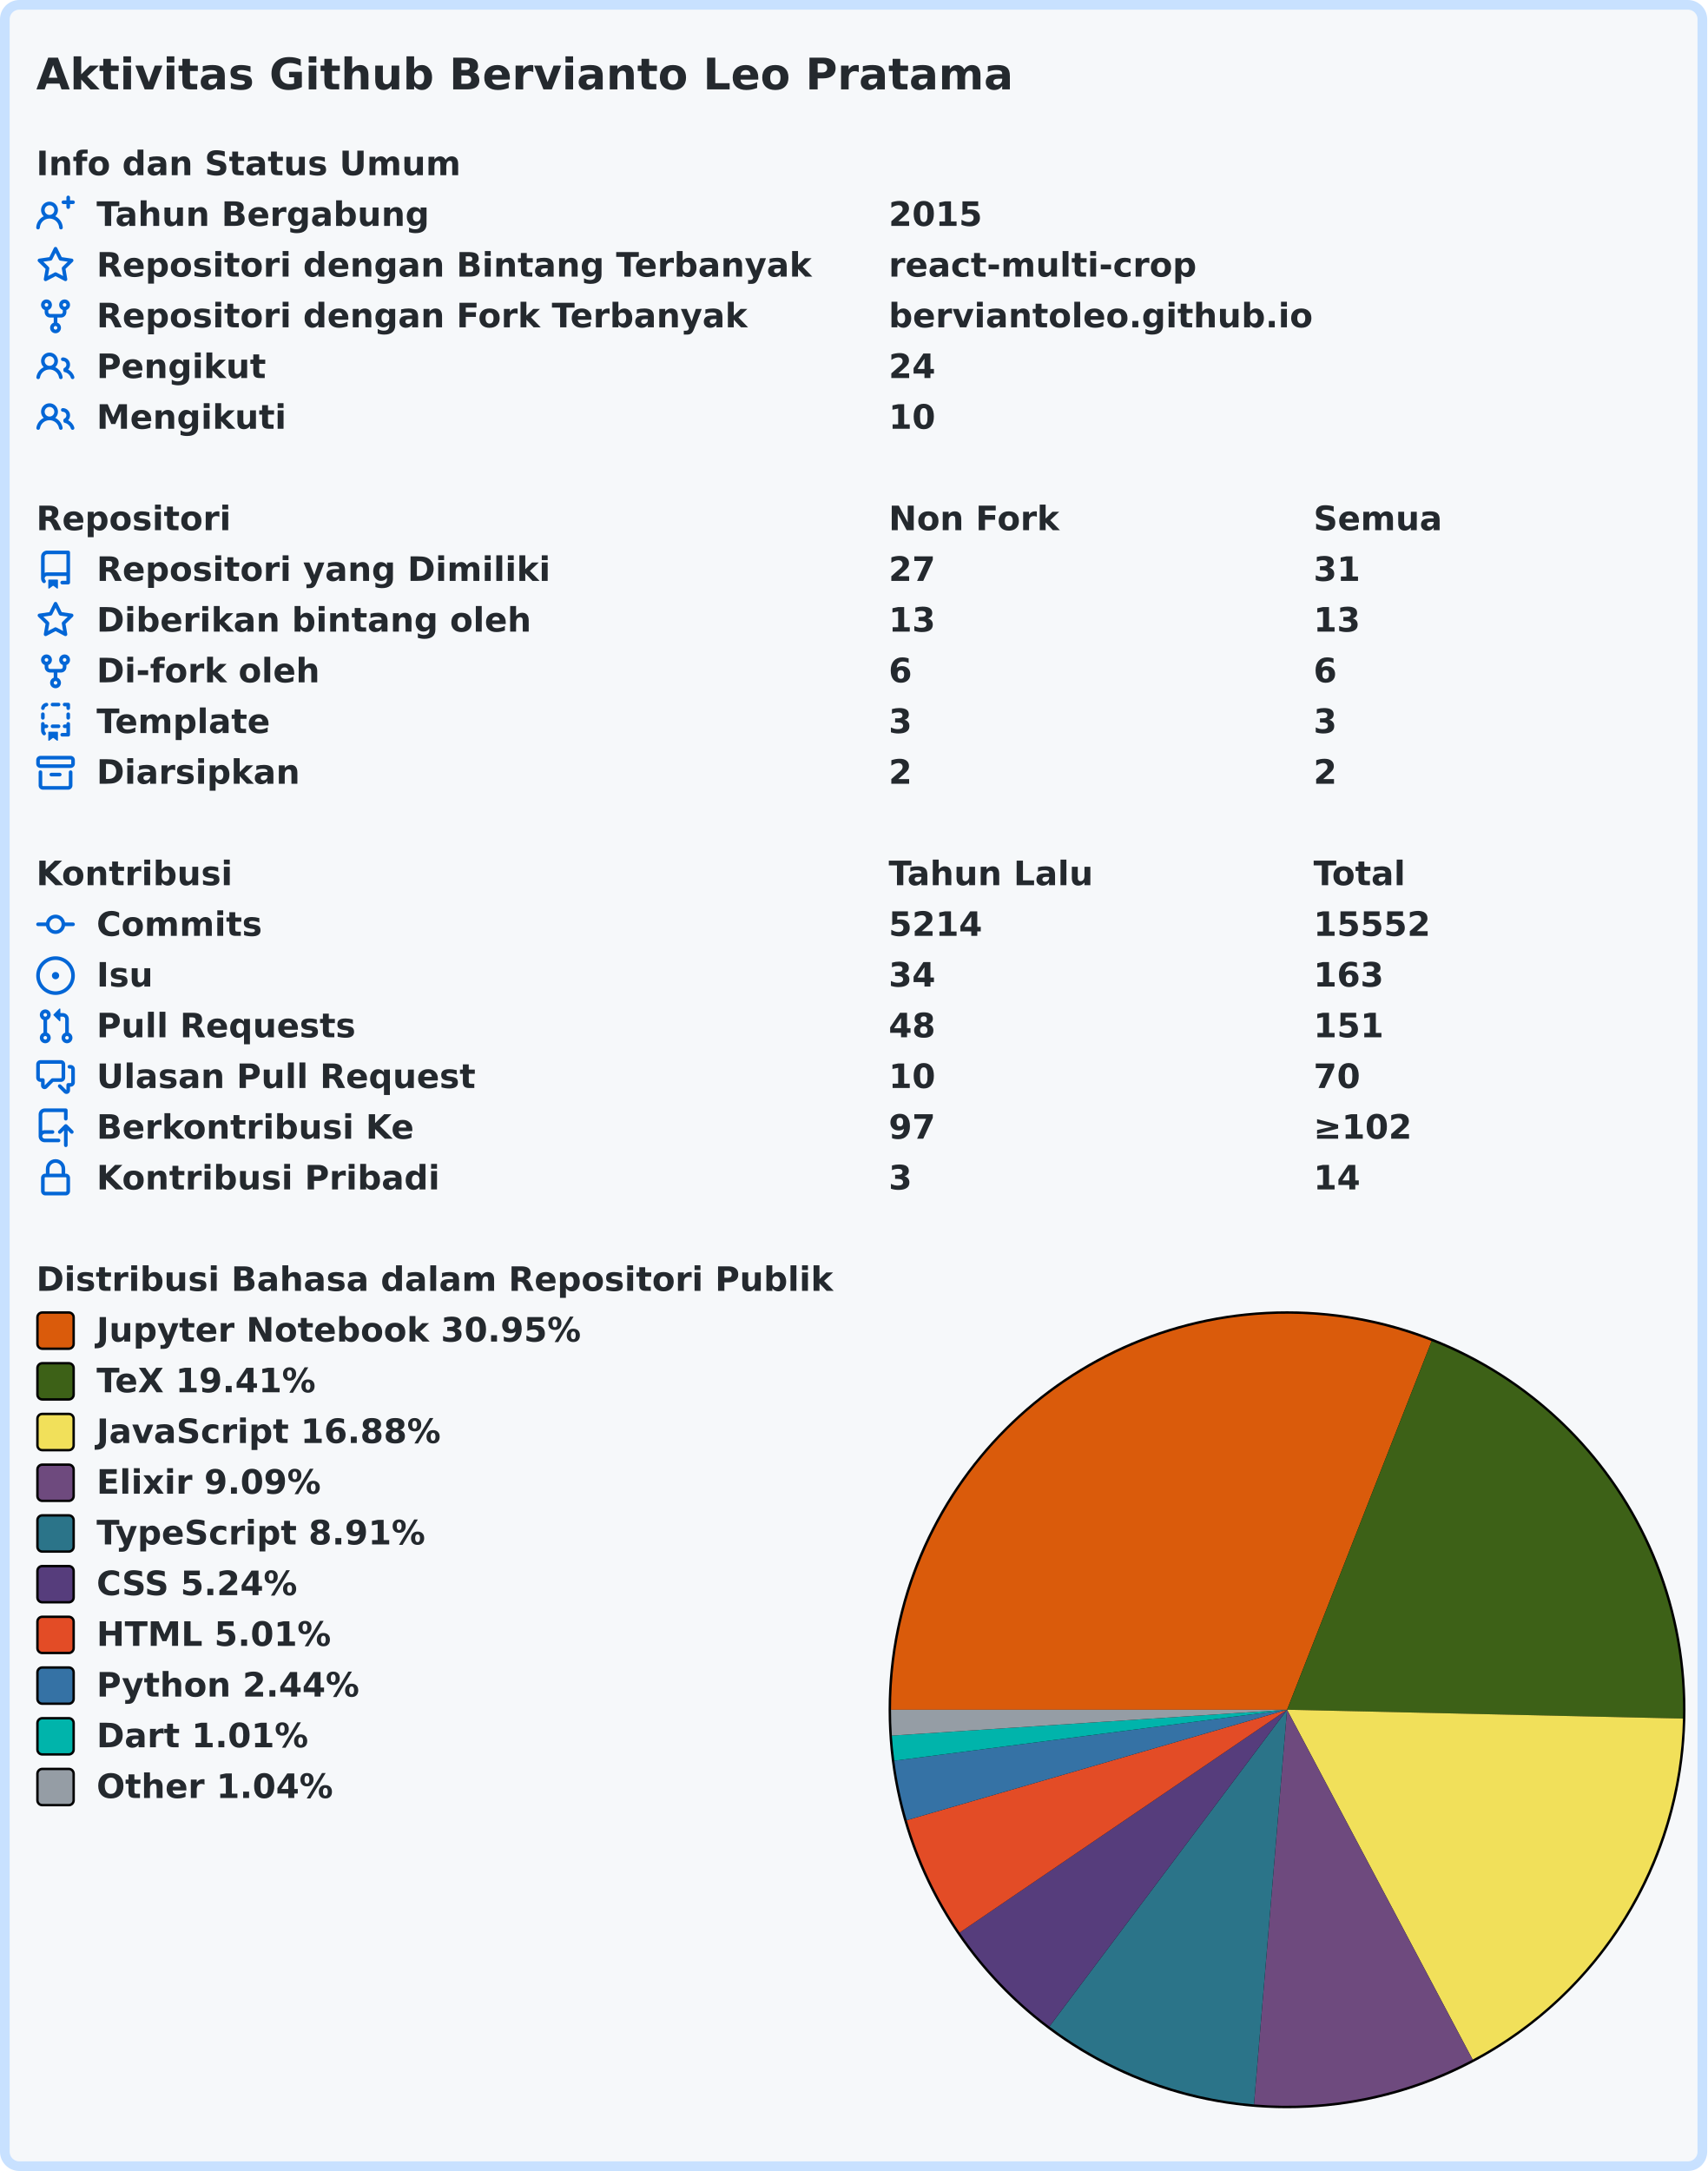
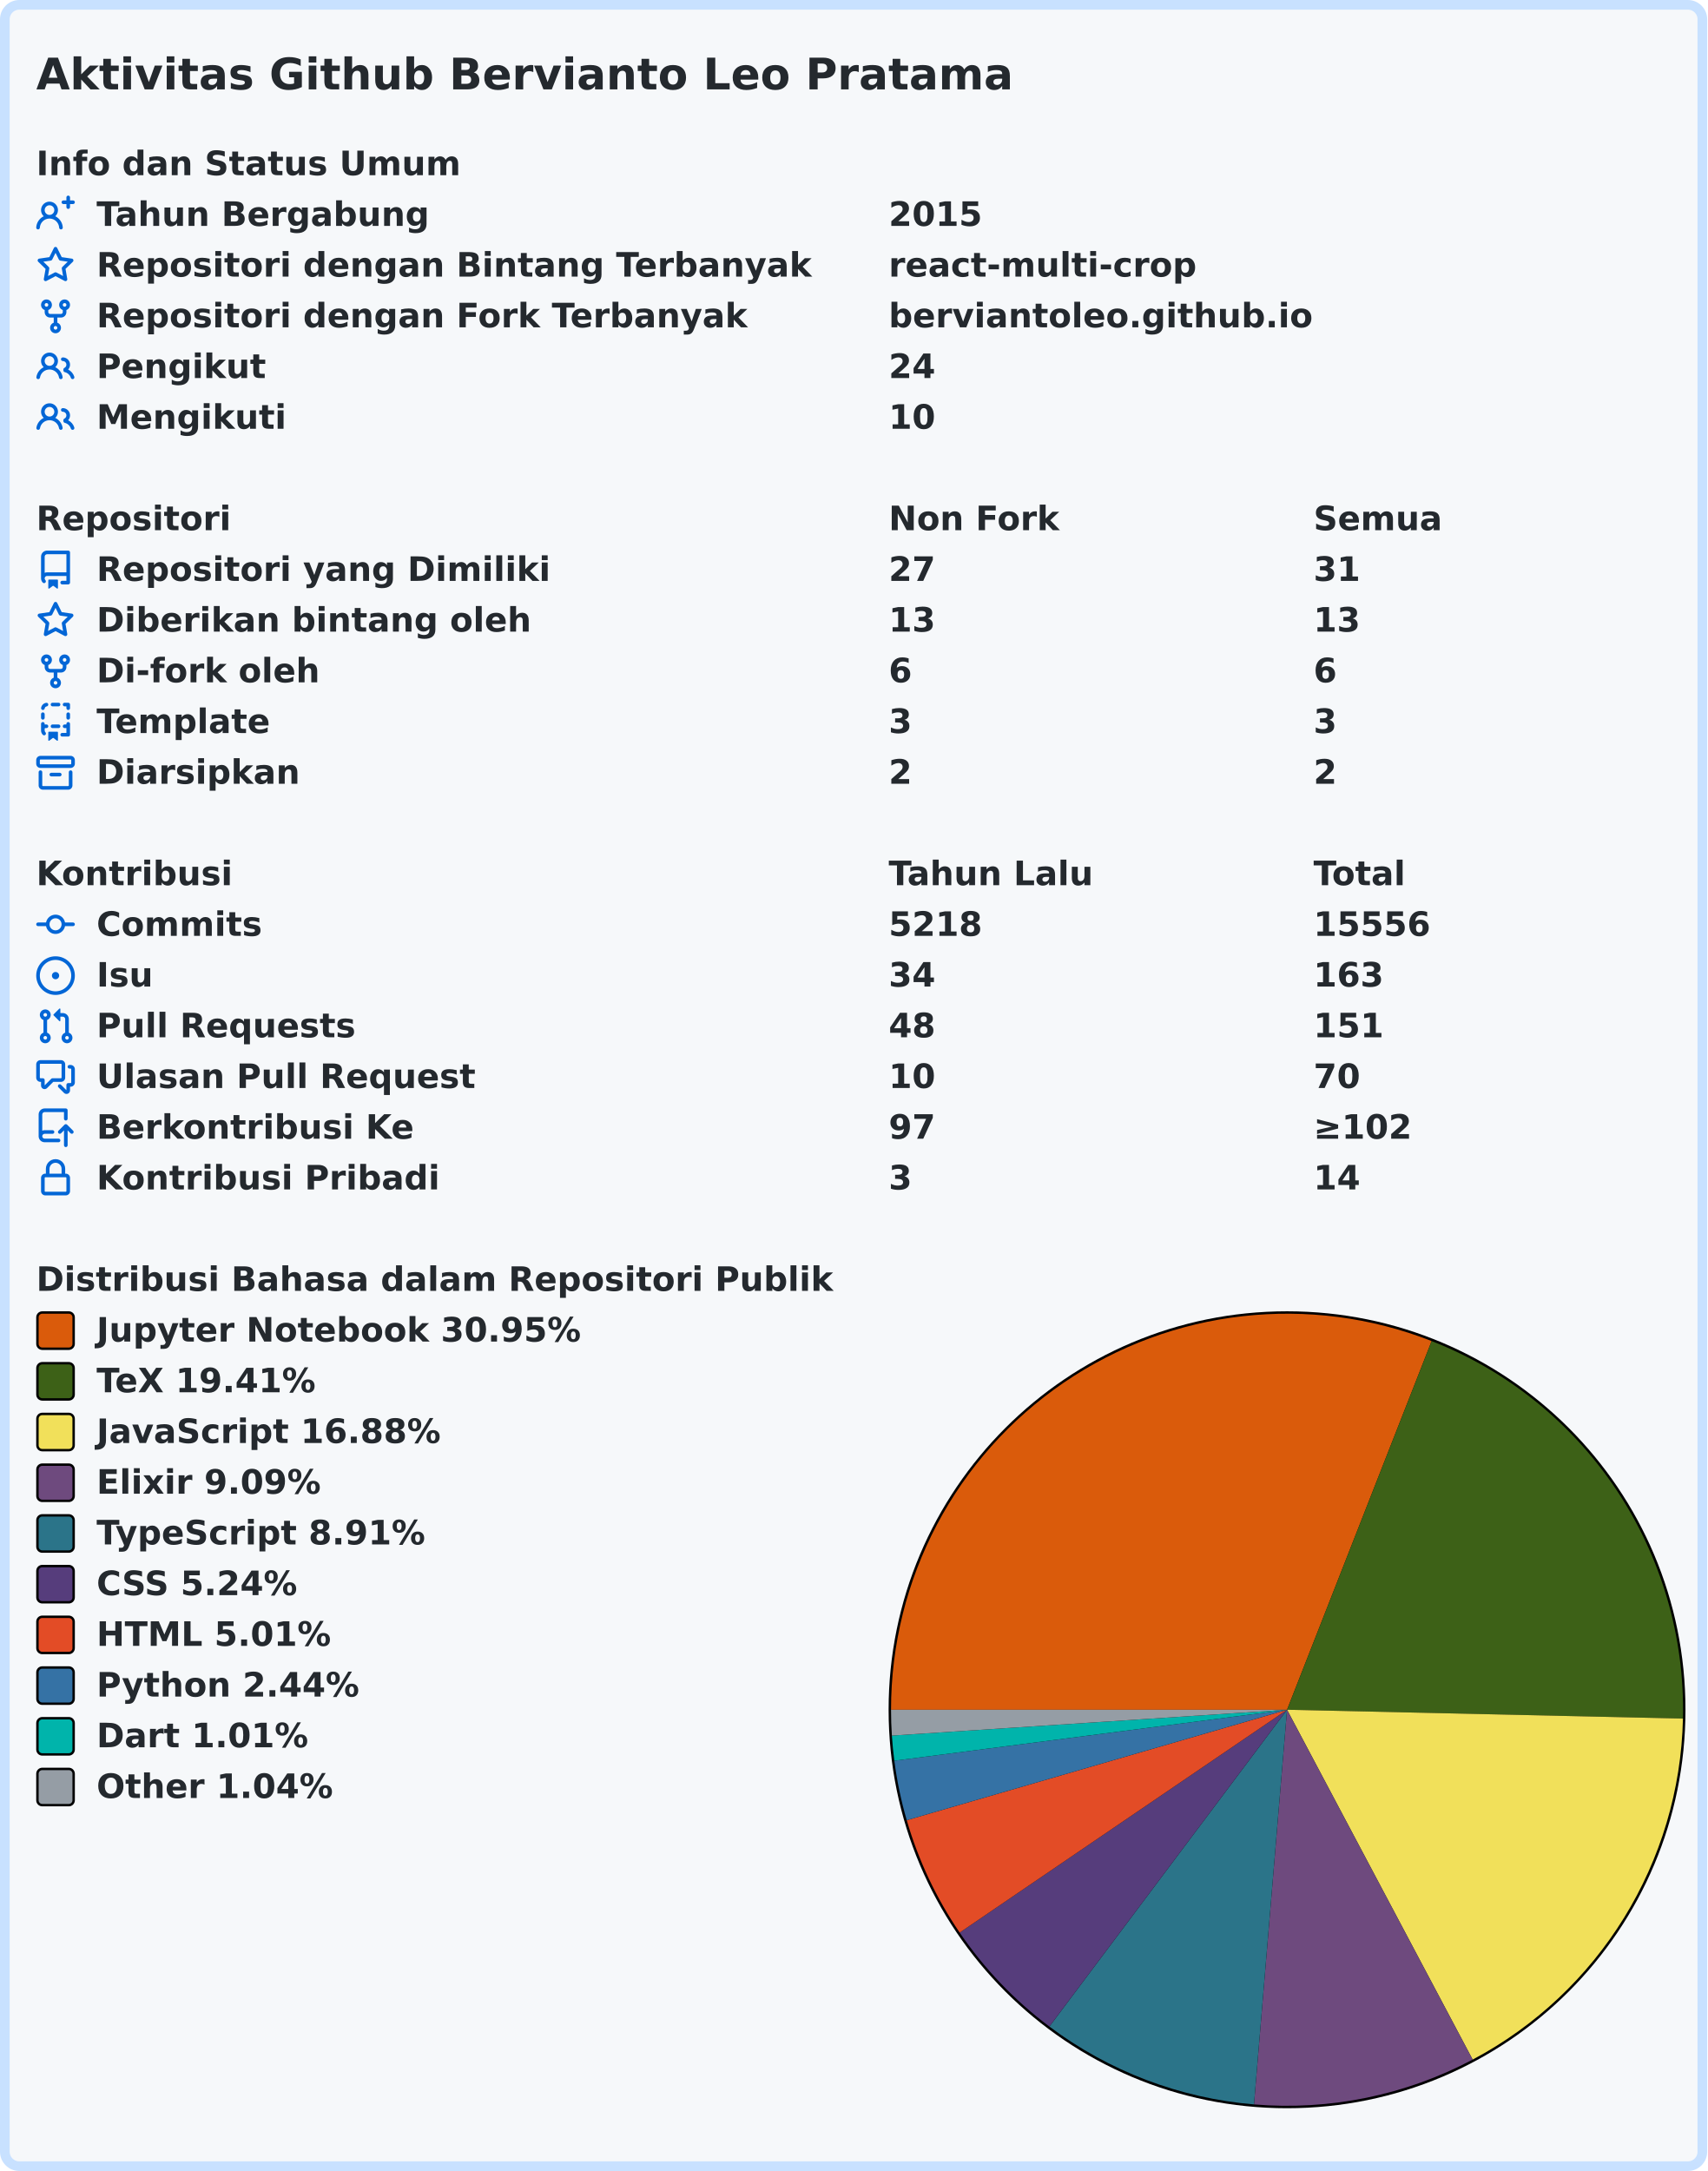
<svg xmlns="http://www.w3.org/2000/svg" width="707" height="899" viewBox="0 0 707 899" lang="id" xml:lang="id">
  <rect x="2" y="2" stroke-width="4" rx="6" width="703" height="895" stroke="#c8e1ff" fill="#f6f8fa" />
  <g font-weight="600" font-size="110pt" font-family="Verdana,Geneva,DejaVu Sans,sans-serif" text-rendering="geometricPrecision">
    <text x="122" y="301" lengthAdjust="spacingAndGlyphs" textLength="3261" transform="scale(0.123)" fill="#24292e">Aktivitas Github Bervianto Leo Pratama</text>
    <g transform="translate(0, 60)" fill="#24292e">
      <g transform="translate(15, 0)">
        <g transform="scale(0.095)">
          <text x="0" y="132" textLength="1852" lengthAdjust="spacingAndGlyphs">Info dan Status Umum</text>
        </g>
      </g>
      <g transform="translate(15, 21)">
        <path fill="#0366d6" fill-rule="evenodd" d="M13.25 0a.75.75 0 01.75.75V2h1.25a.75.75 0 010 1.5H14v1.25a.75.75 0 01-1.5 0V3.5h-1.25a.75.75 0 010-1.5h1.25V.75a.75.75 0 01.75-.75zM5.5 4a2 2 0 100 4 2 2 0 000-4zm2.4 4.548a3.5 3.5 0 10-4.799 0 5.527 5.527 0 00-3.1 4.66.75.75 0 101.498.085A4.01 4.01 0 015.5 9.5a4.01 4.01 0 014.001 3.793.75.75 0 101.498-.086 5.527 5.527 0 00-3.1-4.659z" />
        <g transform="scale(0.095)">
          <text lengthAdjust="spacingAndGlyphs" textLength="1478" x="263" y="132">Tahun Bergabung</text>
          <text lengthAdjust="spacingAndGlyphs" textLength="420" x="3716" y="132">2015</text>
        </g>
      </g>
      <g transform="translate(15, 42)">
        <path fill="#0366d6" fill-rule="evenodd" d="M8 .25a.75.75 0 01.673.418l1.882 3.815 4.21.612a.75.75 0 01.416 1.279l-3.046 2.97.719 4.192a.75.75 0 01-1.088.791L8 12.347l-3.766 1.98a.75.75 0 01-1.088-.79l.72-4.194L.818 6.374a.75.75 0 01.416-1.28l4.21-.611L7.327.668A.75.75 0 018 .25zm0 2.445L6.615 5.5a.75.75 0 01-.564.41l-3.097.45 2.24 2.184a.75.75 0 01.216.664l-.528 3.084 2.769-1.456a.75.75 0 01.698 0l2.77 1.456-.53-3.084a.75.75 0 01.216-.664l2.24-2.183-3.096-.45a.75.75 0 01-.564-.41L8 2.694v.001z" />
        <g transform="scale(0.095)">
          <text lengthAdjust="spacingAndGlyphs" textLength="3126" x="263" y="132">Repositori dengan Bintang Terbanyak</text>
          <text lengthAdjust="spacingAndGlyphs" textLength="1330" x="3716" y="132">react-multi-crop</text>
        </g>
      </g>
      <g transform="translate(15, 63)">
        <path fill="#0366d6" fill-rule="evenodd" d="M5 3.25a.75.75 0 11-1.5 0 .75.75 0 011.5 0zm0 2.122a2.25 2.25 0 10-1.5 0v.878A2.25 2.25 0 005.75 8.5h1.5v2.128a2.251 2.251 0 101.5 0V8.5h1.5a2.25 2.25 0 002.25-2.25v-.878a2.25 2.25 0 10-1.5 0v.878a.75.75 0 01-.75.75h-4.5A.75.75 0 015 6.25v-.878zm3.75 7.378a.75.75 0 11-1.5 0 .75.75 0 011.5 0zm3-8.75a.75.75 0 100-1.5.75.75 0 000 1.5z" />
        <g transform="scale(0.095)">
          <text lengthAdjust="spacingAndGlyphs" textLength="2846" x="263" y="132">Repositori dengan Fork Terbanyak</text>
          <text lengthAdjust="spacingAndGlyphs" textLength="1821" x="3716" y="132">berviantoleo.github.io</text>
        </g>
      </g>
      <g transform="translate(15, 84)">
        <path fill="#0366d6" fill-rule="evenodd" d="M5.5 3.5a2 2 0 100 4 2 2 0 000-4zM2 5.5a3.5 3.5 0 115.898 2.549 5.507 5.507 0 013.034 4.084.75.75 0 11-1.482.235 4.001 4.001 0 00-7.9 0 .75.75 0 01-1.482-.236A5.507 5.507 0 013.102 8.05 3.49 3.49 0 012 5.5zM11 4a.75.75 0 100 1.5 1.5 1.5 0 01.666 2.844.75.75 0 00-.416.672v.352a.75.75 0 00.574.73c1.2.289 2.162 1.2 2.522 2.372a.75.75 0 101.434-.44 5.01 5.01 0 00-2.56-3.012A3 3 0 0011 4z" />
        <g transform="scale(0.095)">
          <text lengthAdjust="spacingAndGlyphs" textLength="723" x="263" y="132">Pengikut</text>
          <text lengthAdjust="spacingAndGlyphs" textLength="210" x="3716" y="132">24</text>
        </g>
      </g>
      <g transform="translate(15, 105)">
        <path fill="#0366d6" fill-rule="evenodd" d="M5.5 3.5a2 2 0 100 4 2 2 0 000-4zM2 5.5a3.5 3.5 0 115.898 2.549 5.507 5.507 0 013.034 4.084.75.75 0 11-1.482.235 4.001 4.001 0 00-7.9 0 .75.75 0 01-1.482-.236A5.507 5.507 0 013.102 8.05 3.49 3.49 0 012 5.5zM11 4a.75.75 0 100 1.5 1.5 1.5 0 01.666 2.844.75.75 0 00-.416.672v.352a.75.75 0 00.574.73c1.2.289 2.162 1.2 2.522 2.372a.75.75 0 101.434-.44 5.01 5.01 0 00-2.56-3.012A3 3 0 0011 4z" />
        <g transform="scale(0.095)">
          <text lengthAdjust="spacingAndGlyphs" textLength="813" x="263" y="132">Mengikuti</text>
          <text lengthAdjust="spacingAndGlyphs" textLength="210" x="3716" y="132">10</text>
        </g>
      </g>
    </g>
    <g transform="translate(0, 207)" fill="#24292e">
      <g transform="translate(15, 0)">
        <g transform="scale(0.095)">
          <text x="0" y="132" textLength="832" lengthAdjust="spacingAndGlyphs">Repositori</text>
          <text x="3716" y="132" textLength="740" lengthAdjust="spacingAndGlyphs">Non Fork</text>
          <text x="5568" y="132" textLength="573" lengthAdjust="spacingAndGlyphs">Semua</text>
        </g>
      </g>
      <g transform="translate(15, 21)">
        <path fill="#0366d6" fill-rule="evenodd" d="M2 2.5A2.5 2.5 0 014.5 0h8.75a.75.75 0 01.75.75v12.5a.75.75 0 01-.75.75h-2.5a.75.75 0 110-1.5h1.75v-2h-8a1 1 0 00-.714 1.7.75.75 0 01-1.072 1.05A2.495 2.495 0 012 11.5v-9zm10.5-1V9h-8c-.356 0-.694.074-1 .208V2.5a1 1 0 011-1h8zM5 12.25v3.25a.25.25 0 00.4.2l1.45-1.087a.25.25 0 01.3 0L8.6 15.7a.25.25 0 00.4-.2v-3.25a.25.25 0 00-.25-.25h-3.5a.25.25 0 00-.25.25z" />
        <g transform="scale(0.095)">
          <text lengthAdjust="spacingAndGlyphs" textLength="1962" x="263" y="132">Repositori yang Dimiliki</text>
          <text lengthAdjust="spacingAndGlyphs" textLength="210" x="3716" y="132">27</text>
          <text lengthAdjust="spacingAndGlyphs" textLength="210" x="5568" y="132">31</text>
        </g>
      </g>
      <g transform="translate(15, 42)">
        <path fill="#0366d6" fill-rule="evenodd" d="M8 .25a.75.75 0 01.673.418l1.882 3.815 4.21.612a.75.75 0 01.416 1.279l-3.046 2.97.719 4.192a.75.75 0 01-1.088.791L8 12.347l-3.766 1.98a.75.75 0 01-1.088-.79l.72-4.194L.818 6.374a.75.75 0 01.416-1.28l4.21-.611L7.327.668A.75.75 0 018 .25zm0 2.445L6.615 5.5a.75.75 0 01-.564.41l-3.097.45 2.24 2.184a.75.75 0 01.216.664l-.528 3.084 2.769-1.456a.75.75 0 01.698 0l2.77 1.456-.53-3.084a.75.75 0 01.216-.664l2.24-2.183-3.096-.45a.75.75 0 01-.564-.41L8 2.694v.001z" />
        <g transform="scale(0.095)">
          <text lengthAdjust="spacingAndGlyphs" textLength="1887" x="263" y="132">Diberikan bintang oleh</text>
          <text lengthAdjust="spacingAndGlyphs" textLength="210" x="3716" y="132">13</text>
          <text lengthAdjust="spacingAndGlyphs" textLength="210" x="5568" y="132">13</text>
        </g>
      </g>
      <g transform="translate(15, 63)">
        <path fill="#0366d6" fill-rule="evenodd" d="M5 3.25a.75.75 0 11-1.5 0 .75.75 0 011.5 0zm0 2.122a2.25 2.25 0 10-1.5 0v.878A2.25 2.25 0 005.75 8.5h1.5v2.128a2.251 2.251 0 101.5 0V8.5h1.5a2.25 2.25 0 002.25-2.25v-.878a2.25 2.25 0 10-1.5 0v.878a.75.75 0 01-.75.75h-4.5A.75.75 0 015 6.25v-.878zm3.75 7.378a.75.75 0 11-1.5 0 .75.75 0 011.5 0zm3-8.75a.75.75 0 100-1.5.75.75 0 000 1.5z" />
        <g transform="scale(0.095)">
          <text lengthAdjust="spacingAndGlyphs" textLength="963" x="263" y="132">Di-fork oleh</text>
          <text lengthAdjust="spacingAndGlyphs" textLength="105" x="3716" y="132">6</text>
          <text lengthAdjust="spacingAndGlyphs" textLength="105" x="5568" y="132">6</text>
        </g>
      </g>
      <g transform="translate(15, 84)">
        <path fill="#0366d6" fill-rule="evenodd" d="M6 .75A.75.75 0 016.75 0h2.5a.75.75 0 010 1.5h-2.5A.75.75 0 016 .75zm5 0a.75.75 0 01.75-.75h1.5a.75.75 0 01.75.75v1.5a.75.75 0 01-1.5 0V1.5h-.75A.75.75 0 0111 .75zM4.992.662a.75.75 0 01-.636.848c-.436.063-.783.41-.846.846a.75.75 0 01-1.485-.212A2.501 2.501 0 014.144.025a.75.75 0 01.848.637zM2.75 4a.75.75 0 01.75.75v1.5a.75.75 0 01-1.5 0v-1.5A.75.75 0 012.75 4zm10.5 0a.75.75 0 01.75.75v1.5a.75.75 0 01-1.5 0v-1.5a.75.75 0 01.75-.75zM2.75 8a.75.75 0 01.75.75v.268A1.72 1.72 0 013.75 9h.5a.75.75 0 010 1.5h-.5a.25.25 0 00-.25.25v.75c0 .28.114.532.3.714a.75.75 0 01-1.05 1.072A2.495 2.495 0 012 11.5V8.75A.75.75 0 012.75 8zm10.5 0a.75.75 0 01.75.75v4.5a.75.75 0 01-.75.75h-2.5a.75.75 0 010-1.5h1.75v-2h-.75a.75.75 0 010-1.5h.75v-.25a.75.75 0 01.75-.75zM6 9.75A.75.75 0 016.75 9h2.5a.75.75 0 010 1.5h-2.5A.75.75 0 016 9.75zm-1 2.5v3.25a.25.25 0 00.4.2l1.45-1.087a.25.25 0 01.3 0L8.6 15.7a.25.25 0 00.4-.2v-3.25a.25.25 0 00-.25-.25h-3.5a.25.25 0 00-.25.25z" />
        <g transform="scale(0.095)">
          <text lengthAdjust="spacingAndGlyphs" textLength="783" x="263" y="132">Template</text>
          <text lengthAdjust="spacingAndGlyphs" textLength="105" x="3716" y="132">3</text>
          <text lengthAdjust="spacingAndGlyphs" textLength="105" x="5568" y="132">3</text>
        </g>
      </g>
      <g transform="translate(15, 105)">
        <path fill="#0366d6" fill-rule="evenodd" d="M1.75 2.5a.25.25 0 00-.25.25v1.5c0 .138.112.25.25.25h12.5a.25.25 0 00.25-.25v-1.5a.25.25 0 00-.25-.25H1.75zM0 2.75C0 1.784.784 1 1.75 1h12.5c.966 0 1.75.784 1.75 1.75v1.5A1.75 1.75 0 0114.25 6H1.75A1.75 1.75 0 010 4.25v-1.5zM1.75 7a.75.75 0 01.75.75v5.5c0 .138.112.25.25.25h10.5a.25.25 0 00.25-.25v-5.5a.75.75 0 111.5 0v5.5A1.75 1.75 0 0113.25 15H2.75A1.75 1.75 0 011 13.25v-5.5A.75.75 0 011.75 7zm4.5 1a.75.75 0 000 1.5h3.5a.75.75 0 100-1.5h-3.5z" />
        <g transform="scale(0.095)">
          <text lengthAdjust="spacingAndGlyphs" textLength="880" x="263" y="132">Diarsipkan</text>
          <text lengthAdjust="spacingAndGlyphs" textLength="105" x="3716" y="132">2</text>
          <text lengthAdjust="spacingAndGlyphs" textLength="105" x="5568" y="132">2</text>
        </g>
      </g>
    </g>
    <g transform="translate(0, 354)" fill="#24292e">
      <g transform="translate(15, 0)">
        <g transform="scale(0.095)">
          <text x="0" y="132" textLength="834" lengthAdjust="spacingAndGlyphs">Kontribusi</text>
          <text x="3716" y="132" textLength="914" lengthAdjust="spacingAndGlyphs">Tahun Lalu</text>
          <text x="5568" y="132" textLength="414" lengthAdjust="spacingAndGlyphs">Total</text>
        </g>
      </g>
      <g transform="translate(15, 21)">
        <path fill="#0366d6" fill-rule="evenodd" d="M10.5 7.75a2.5 2.5 0 11-5 0 2.5 2.5 0 015 0zm1.43.75a4.002 4.002 0 01-7.86 0H.75a.75.75 0 110-1.5h3.32a4.001 4.001 0 017.86 0h3.32a.75.75 0 110 1.5h-3.32z" />
        <g transform="scale(0.095)">
          <text lengthAdjust="spacingAndGlyphs" textLength="734" x="263" y="132">Commits</text>
-           <text lengthAdjust="spacingAndGlyphs" textLength="420" x="3716" y="132">5214</text>
-           <text lengthAdjust="spacingAndGlyphs" textLength="525" x="5568" y="132">15552</text>
+           <text lengthAdjust="spacingAndGlyphs" textLength="420" x="3716" y="132">5218</text>
+           <text lengthAdjust="spacingAndGlyphs" textLength="525" x="5568" y="132">15556</text>
        </g>
      </g>
      <g transform="translate(15, 42)">
        <path fill="#0366d6" d="M8 9.5a1.5 1.5 0 100-3 1.5 1.5 0 000 3z" />
        <path fill="#0366d6" fill-rule="evenodd" d="M8 0a8 8 0 100 16A8 8 0 008 0zM1.5 8a6.5 6.5 0 1113 0 6.5 6.5 0 01-13 0z" />
        <g transform="scale(0.095)">
          <text lengthAdjust="spacingAndGlyphs" textLength="238" x="263" y="132">Isu</text>
          <text lengthAdjust="spacingAndGlyphs" textLength="210" x="3716" y="132">34</text>
          <text lengthAdjust="spacingAndGlyphs" textLength="315" x="5568" y="132">163</text>
        </g>
      </g>
      <g transform="translate(15, 63)">
        <path fill="#0366d6" fill-rule="evenodd" d="M7.177 3.073L9.573.677A.25.25 0 0110 .854v4.792a.25.25 0 01-.427.177L7.177 3.427a.25.25 0 010-.354zM3.75 2.5a.75.75 0 100 1.5.75.75 0 000-1.5zm-2.25.75a2.25 2.25 0 113 2.122v5.256a2.251 2.251 0 11-1.5 0V5.372A2.25 2.25 0 011.5 3.25zM11 2.5h-1V4h1a1 1 0 011 1v5.628a2.251 2.251 0 101.5 0V5A2.5 2.5 0 0011 2.5zm1 10.25a.75.75 0 111.5 0 .75.75 0 01-1.5 0zM3.75 12a.75.75 0 100 1.5.75.75 0 000-1.5z" />
        <g transform="scale(0.095)">
          <text lengthAdjust="spacingAndGlyphs" textLength="1113" x="263" y="132">Pull Requests</text>
          <text lengthAdjust="spacingAndGlyphs" textLength="210" x="3716" y="132">48</text>
          <text lengthAdjust="spacingAndGlyphs" textLength="315" x="5568" y="132">151</text>
        </g>
      </g>
      <g transform="translate(15, 84)">
        <path fill="#0366d6" fill-rule="evenodd" d="M1.5 2.75a.25.25 0 01.25-.25h8.5a.25.25 0 01.25.25v5.5a.25.25 0 01-.25.25h-3.5a.75.75 0 00-.53.22L3.5 11.44V9.25a.75.75 0 00-.75-.75h-1a.25.25 0 01-.25-.25v-5.5zM1.75 1A1.75 1.75 0 000 2.75v5.5C0 9.216.784 10 1.75 10H2v1.543a1.457 1.457 0 002.487 1.03L7.061 10h3.189A1.75 1.75 0 0012 8.25v-5.5A1.75 1.75 0 0010.25 1h-8.5zM14.5 4.75a.25.25 0 00-.25-.25h-.5a.75.75 0 110-1.5h.5c.966 0 1.75.784 1.75 1.75v5.5A1.75 1.75 0 0114.25 12H14v1.543a1.457 1.457 0 01-2.487 1.03L9.22 12.28a.75.75 0 111.06-1.06l2.22 2.22v-2.19a.75.75 0 01.75-.75h1a.25.25 0 00.25-.25v-5.5z" />
        <g transform="scale(0.095)">
          <text lengthAdjust="spacingAndGlyphs" textLength="1640" x="263" y="132">Ulasan Pull Request</text>
          <text lengthAdjust="spacingAndGlyphs" textLength="210" x="3716" y="132">10</text>
          <text lengthAdjust="spacingAndGlyphs" textLength="210" x="5568" y="132">70</text>
        </g>
      </g>
      <g transform="translate(15, 105)">
        <path fill="#0366d6" fill-rule="evenodd" d="M1 2.5A2.5 2.5 0 013.5 0h8.75a.75.75 0 01.75.75v3.5a.75.75 0 01-1.5 0V1.5h-8a1 1 0 00-1 1v6.708A2.492 2.492 0 013.5 9h3.25a.75.75 0 010 1.5H3.5a1 1 0 100 2h5.75a.75.75 0 010 1.5H3.5A2.5 2.5 0 011 11.5v-9zm13.23 7.79a.75.75 0 001.06-1.06l-2.505-2.505a.75.75 0 00-1.06 0L9.22 9.229a.75.75 0 001.06 1.061l1.225-1.224v6.184a.75.75 0 001.5 0V9.066l1.224 1.224z" />
        <g transform="scale(0.095)">
          <text lengthAdjust="spacingAndGlyphs" textLength="1366" x="263" y="132">Berkontribusi Ke</text>
          <text lengthAdjust="spacingAndGlyphs" textLength="210" x="3716" y="132">97</text>
          <text lengthAdjust="spacingAndGlyphs" textLength="453" x="5568" y="132">≥102</text>
        </g>
      </g>
      <g transform="translate(15, 126)">
        <path fill="#0366d6" fill-rule="evenodd" d="M4 4v2h-.25A1.75 1.75 0 002 7.75v5.5c0 .966.784 1.75 1.75 1.75h8.5A1.75 1.75 0 0014 13.25v-5.5A1.75 1.75 0 0012.25 6H12V4a4 4 0 10-8 0zm6.5 2V4a2.5 2.5 0 00-5 0v2h5zM12 7.5h.25a.25.25 0 01.25.25v5.5a.25.25 0 01-.25.25h-8.5a.25.25 0 01-.25-.25v-5.5a.25.25 0 01.25-.25H12z" />
        <g transform="scale(0.095)">
          <text lengthAdjust="spacingAndGlyphs" textLength="1456" x="263" y="132">Kontribusi Pribadi</text>
          <text lengthAdjust="spacingAndGlyphs" textLength="105" x="3716" y="132">3</text>
          <text lengthAdjust="spacingAndGlyphs" textLength="210" x="5568" y="132">14</text>
        </g>
      </g>
    </g>
    <g transform="translate(0, 522)" fill="#24292e">
      <g transform="translate(15, 0)">
        <g transform="scale(0.095)">
          <text x="0" y="132" textLength="3438" lengthAdjust="spacingAndGlyphs">Distribusi Bahasa dalam Repositori Publik</text>
        </g>
      </g>
      <g transform="translate(368, 21)">
        <circle cx="165" cy="165" r="165" fill="#000000" />
      </g>
      <g transform="translate(369, 22)">
        <path fill-rule="evenodd" fill="#DA5B0B" d="M 0.0,164 A 164 164 0 0 1 223.883 11.324 L 164,164 Z" />
        <path fill-rule="evenodd" fill="#3D6117" d="M 223.883,11.324 A 164 164 0 0 1 327.959 167.664 L 164,164 Z" />
        <path fill-rule="evenodd" fill="#f1e05a" d="M 327.959,167.664 A 164 164 0 0 1 240.873 308.867 L 164,164 Z" />
        <path fill-rule="evenodd" fill="#6e4a7e" d="M 240.873,308.867 A 164 164 0 0 1 150.311 327.428 L 164,164 Z" />
        <path fill-rule="evenodd" fill="#2b7489" d="M 150.311,327.428 A 164 164 0 0 1 65.573 295.18 L 164,164 Z" />
        <path fill-rule="evenodd" fill="#563d7c" d="M 65.573,295.18 A 164 164 0 0 1 28.42 256.271 L 164,164 Z" />
        <path fill-rule="evenodd" fill="#e34c26" d="M 28.42,256.271 A 164 164 0 0 1 6.507 209.737 L 164,164 Z" />
        <path fill-rule="evenodd" fill="#3572A5" d="M 6.507,209.737 A 164 164 0 0 1 1.364 185.104 L 164,164 Z" />
        <path fill-rule="evenodd" fill="#00B4AB" d="M 1.364,185.104 A 164 164 0 0 1 0.349 174.699 L 164,164 Z" />
        <path fill-rule="evenodd" fill="#959da5" d="M 0.349,174.699 A 164 164 0 0 1 0.0 164 L 164,164 Z" />
      </g>
      <g transform="translate(15, 21)">
        <rect x="0.5" y="0.5" rx="2" width="15" height="15" fill="#DA5B0B" stroke-width="1" stroke="#000000" />
        <text transform="scale(0.095)" x="263" y="132" textLength="2126" lengthAdjust="spacingAndGlyphs">Jupyter Notebook 30.95%</text>
      </g>
      <g transform="translate(15, 42)">
        <rect x="0.5" y="0.5" rx="2" width="15" height="15" fill="#3D6117" stroke-width="1" stroke="#000000" />
        <text transform="scale(0.095)" x="263" y="132" textLength="999" lengthAdjust="spacingAndGlyphs">TeX 19.41%</text>
      </g>
      <g transform="translate(15, 63)">
        <rect x="0.5" y="0.5" rx="2" width="15" height="15" fill="#f1e05a" stroke-width="1" stroke="#000000" />
        <text transform="scale(0.095)" x="263" y="132" textLength="1516" lengthAdjust="spacingAndGlyphs">JavaScript 16.88%</text>
      </g>
      <g transform="translate(15, 84)">
        <rect x="0.5" y="0.5" rx="2" width="15" height="15" fill="#6e4a7e" stroke-width="1" stroke="#000000" />
        <text transform="scale(0.095)" x="263" y="132" textLength="987" lengthAdjust="spacingAndGlyphs">Elixir 9.09%</text>
      </g>
      <g transform="translate(15, 105)">
        <rect x="0.5" y="0.5" rx="2" width="15" height="15" fill="#2b7489" stroke-width="1" stroke="#000000" />
        <text transform="scale(0.095)" x="263" y="132" textLength="1462" lengthAdjust="spacingAndGlyphs">TypeScript 8.91%</text>
      </g>
      <g transform="translate(15, 126)">
        <rect x="0.5" y="0.5" rx="2" width="15" height="15" fill="#563d7c" stroke-width="1" stroke="#000000" />
        <text transform="scale(0.095)" x="263" y="132" textLength="903" lengthAdjust="spacingAndGlyphs">CSS 5.24%</text>
      </g>
      <g transform="translate(15, 147)">
        <rect x="0.5" y="0.5" rx="2" width="15" height="15" fill="#e34c26" stroke-width="1" stroke="#000000" />
        <text transform="scale(0.095)" x="263" y="132" textLength="1036" lengthAdjust="spacingAndGlyphs">HTML 5.01%</text>
      </g>
      <g transform="translate(15, 168)">
        <rect x="0.5" y="0.5" rx="2" width="15" height="15" fill="#3572A5" stroke-width="1" stroke="#000000" />
        <text transform="scale(0.095)" x="263" y="132" textLength="1149" lengthAdjust="spacingAndGlyphs">Python 2.44%</text>
      </g>
      <g transform="translate(15, 189)">
        <rect x="0.5" y="0.5" rx="2" width="15" height="15" fill="#00B4AB" stroke-width="1" stroke="#000000" />
        <text transform="scale(0.095)" x="263" y="132" textLength="938" lengthAdjust="spacingAndGlyphs">Dart 1.01%</text>
      </g>
      <g transform="translate(15, 210)">
        <rect x="0.5" y="0.5" rx="2" width="15" height="15" fill="#959da5" stroke-width="1" stroke="#000000" />
        <text transform="scale(0.095)" x="263" y="132" textLength="1047" lengthAdjust="spacingAndGlyphs">Other 1.04%</text>
      </g>
    </g>
  </g>
</svg>
